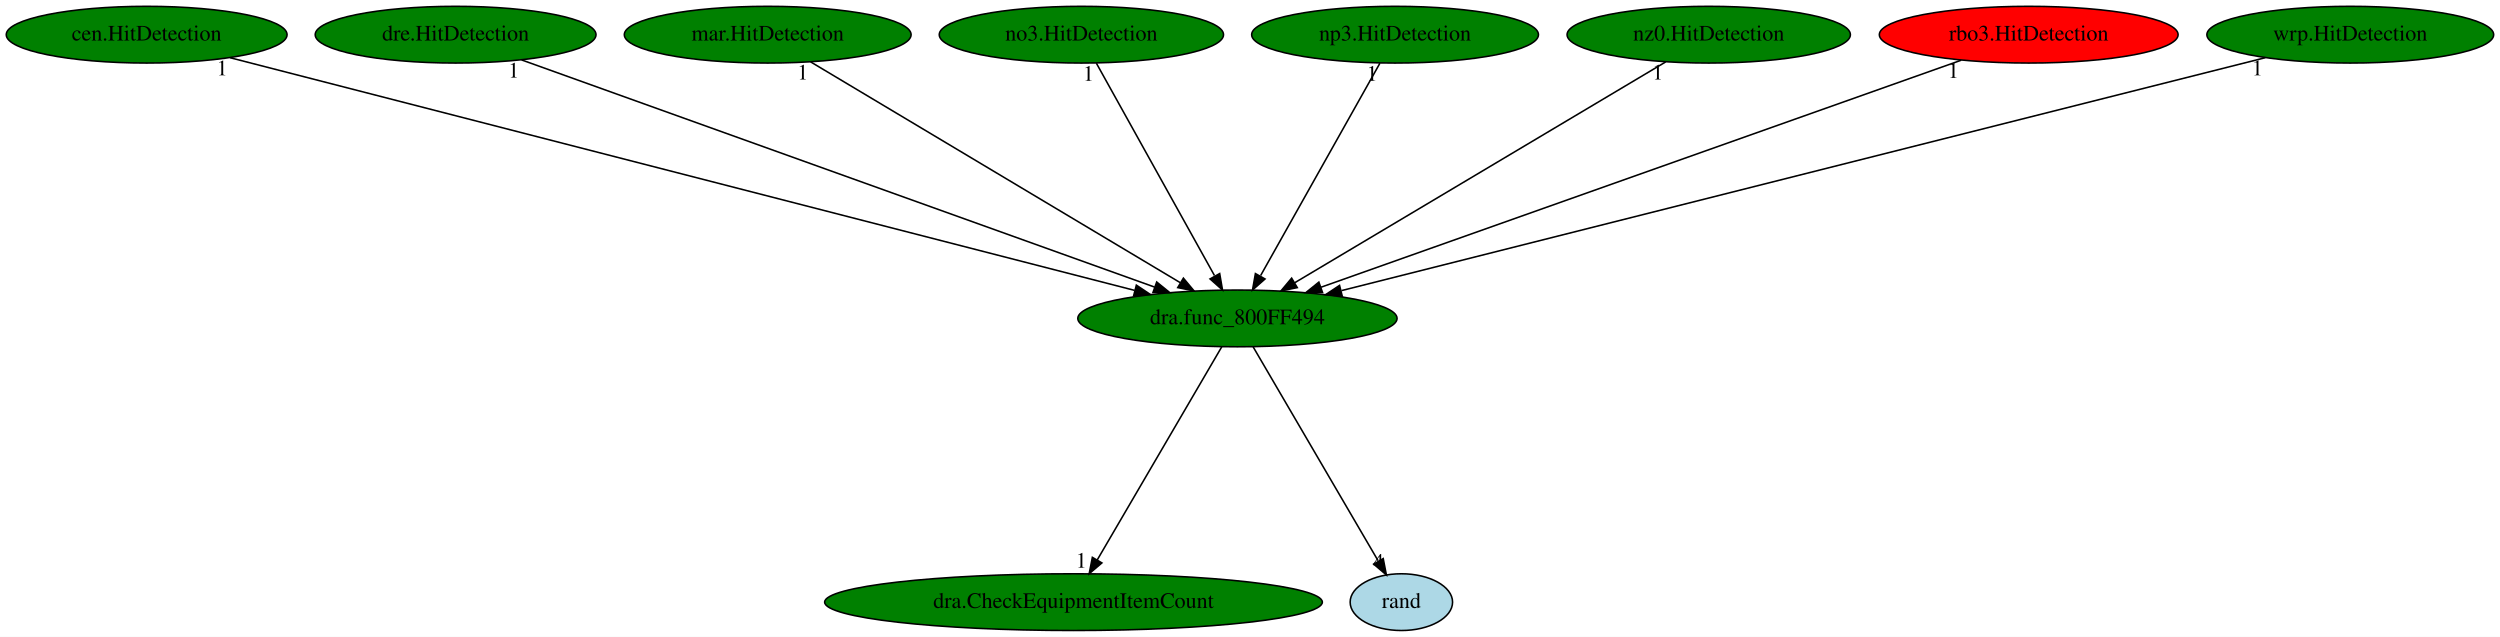
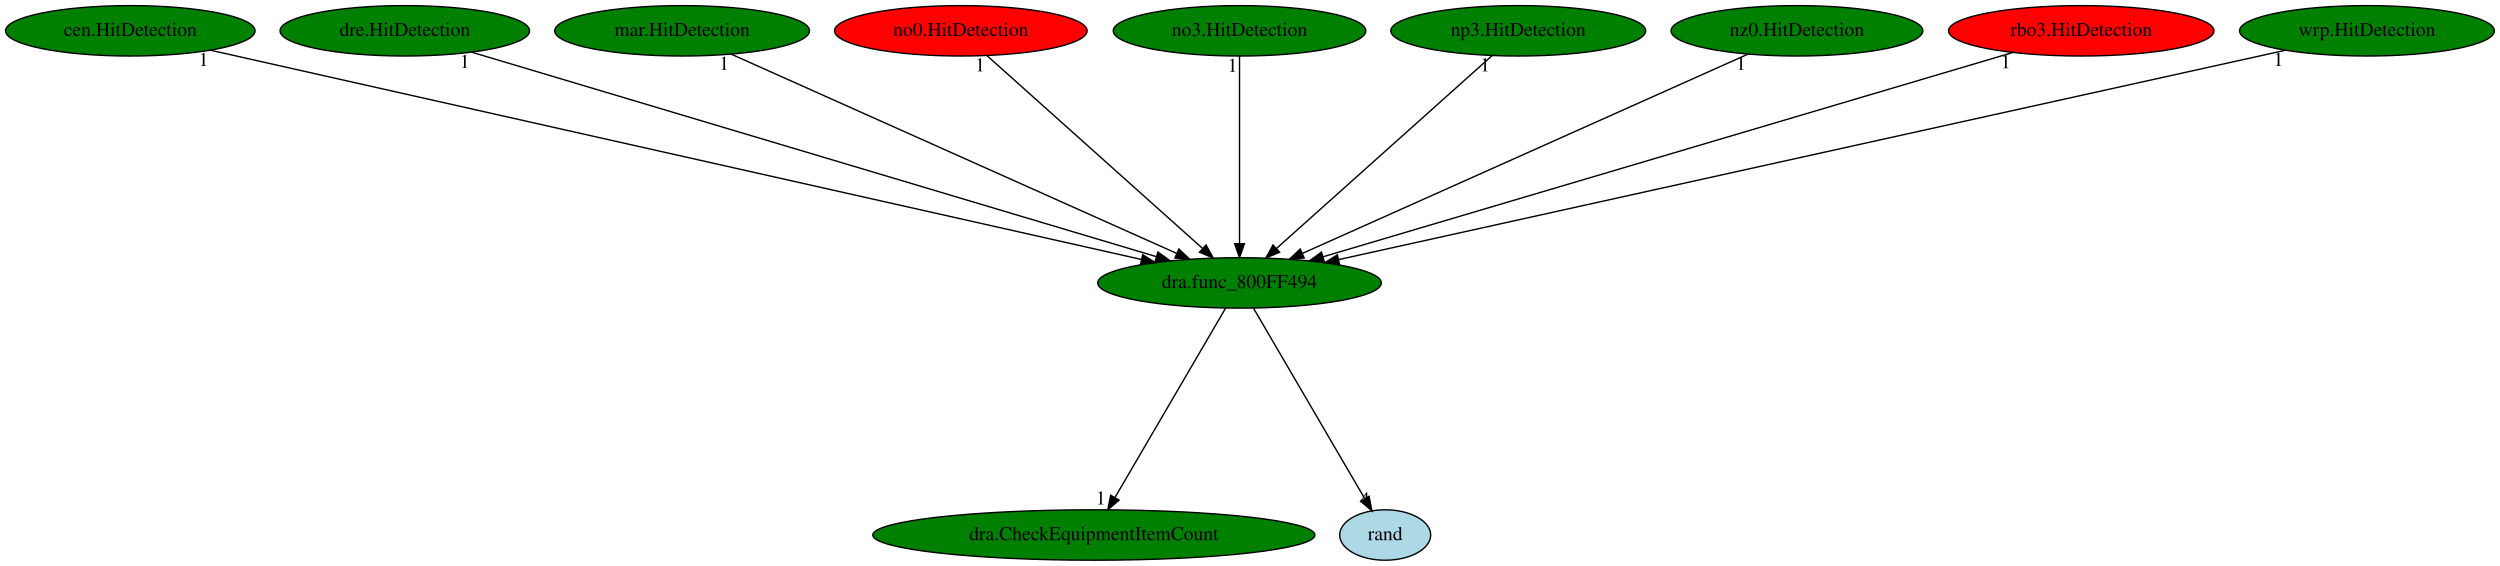
- <svg xmlns="http://www.w3.org/2000/svg" xmlns:xlink="http://www.w3.org/1999/xlink" width="1586pt" height="404pt" viewBox="0.00 0.00 1586.03 404.00">
+ <svg xmlns="http://www.w3.org/2000/svg" xmlns:xlink="http://www.w3.org/1999/xlink" width="1785pt" height="404pt" viewBox="0.00 0.00 1785.03 404.00">
  <g id="graph0" class="graph" transform="scale(1 1) rotate(0) translate(4 400)">
-     <polygon fill="white" stroke="transparent" points="-4,4 -4,-400 1582.03,-400 1582.03,4 -4,4" />
+     <polygon fill="white" stroke="transparent" points="-4,4 -4,-400 1781.03,-400 1781.03,4 -4,4" />
    <g id="node1" class="node">
-       <ellipse fill="green" stroke="black" cx="781.04" cy="-198" rx="101.28" ry="18" />
-       <text text-anchor="middle" x="781.04" y="-194.3" font-family="Times,serif" font-size="14.00">dra.func_800FF494</text>
+       <ellipse fill="green" stroke="black" cx="881.04" cy="-198" rx="101.28" ry="18" />
+       <text text-anchor="middle" x="881.04" y="-194.3" font-family="Times,serif" font-size="14.00">dra.func_800FF494</text>
    </g>
    <g id="node2" class="node">
      <g id="a_node2">
        <a xlink:href="dra.CheckEquipmentItemCount.svg" xlink:title="dra.CheckEquipmentItemCount">
-           <ellipse fill="green" stroke="black" cx="677.04" cy="-18" rx="157.87" ry="18" />
-           <text text-anchor="middle" x="677.04" y="-14.3" font-family="Times,serif" font-size="14.00">dra.CheckEquipmentItemCount</text>
+           <ellipse fill="green" stroke="black" cx="777.04" cy="-18" rx="157.87" ry="18" />
+           <text text-anchor="middle" x="777.04" y="-14.3" font-family="Times,serif" font-size="14.00">dra.CheckEquipmentItemCount</text>
        </a>
      </g>
    </g>
    <g id="edge1" class="edge">
-       <path fill="none" stroke="black" d="M771.07,-179.93C752.74,-148.57 713.62,-81.6 692.06,-44.71" />
-       <polygon fill="black" stroke="black" points="695.05,-42.88 686.98,-36.02 689.01,-46.42 695.05,-42.88" />
-       <text text-anchor="middle" x="681.98" y="-39.82" font-family="Times,serif" font-size="14.00">1</text>
+       <path fill="none" stroke="black" d="M871.07,-179.93C852.74,-148.57 813.62,-81.6 792.06,-44.71" />
+       <polygon fill="black" stroke="black" points="795.05,-42.88 786.98,-36.02 789.01,-46.42 795.05,-42.88" />
+       <text text-anchor="middle" x="781.98" y="-39.82" font-family="Times,serif" font-size="14.00">1</text>
    </g>
    <g id="node3" class="node">
      <g id="a_node3">
        <a xlink:href="rand.svg" xlink:title="rand">
-           <ellipse fill="lightblue" stroke="black" cx="885.04" cy="-18" rx="32.49" ry="18" />
-           <text text-anchor="middle" x="885.04" y="-14.3" font-family="Times,serif" font-size="14.00">rand</text>
+           <ellipse fill="lightblue" stroke="black" cx="985.04" cy="-18" rx="32.49" ry="18" />
+           <text text-anchor="middle" x="985.04" y="-14.3" font-family="Times,serif" font-size="14.00">rand</text>
        </a>
      </g>
    </g>
    <g id="edge2" class="edge">
-       <path fill="none" stroke="black" d="M791.01,-179.93C809.4,-148.46 848.73,-81.15 870.24,-44.33" />
-       <polygon fill="black" stroke="black" points="873.53,-45.64 875.55,-35.24 867.49,-42.11 873.53,-45.64" />
-       <text text-anchor="middle" x="870.55" y="-39.04" font-family="Times,serif" font-size="14.00">4</text>
+       <path fill="none" stroke="black" d="M891.01,-179.93C909.4,-148.46 948.73,-81.15 970.24,-44.33" />
+       <polygon fill="black" stroke="black" points="973.53,-45.64 975.55,-35.24 967.49,-42.11 973.53,-45.64" />
+       <text text-anchor="middle" x="970.55" y="-39.04" font-family="Times,serif" font-size="14.00">4</text>
    </g>
    <g id="node4" class="node">
      <g id="a_node4">
        <a xlink:href="cen.HitDetection.svg" xlink:title="cen.HitDetection">
          <ellipse fill="green" stroke="black" cx="89.04" cy="-378" rx="89.08" ry="18" />
          <text text-anchor="middle" x="89.04" y="-374.3" font-family="Times,serif" font-size="14.00">cen.HitDetection</text>
        </a>
      </g>
    </g>
    <g id="edge3" class="edge">
-       <path fill="none" stroke="black" d="M141.91,-363.4C266.74,-331.29 579.53,-250.83 715.84,-215.77" />
-       <polygon fill="black" stroke="black" points="716.92,-219.11 725.73,-213.23 715.18,-212.33 716.92,-219.11" />
-       <text text-anchor="middle" x="136.91" y="-352.2" font-family="Times,serif" font-size="14.00">1</text>
+       <path fill="none" stroke="black" d="M146.32,-364.13C288.35,-332.21 656.43,-249.48 811.03,-214.73" />
+       <polygon fill="black" stroke="black" points="811.91,-218.12 820.9,-212.52 810.38,-211.29 811.91,-218.12" />
+       <text text-anchor="middle" x="141.32" y="-352.93" font-family="Times,serif" font-size="14.00">1</text>
    </g>
    <g id="node5" class="node">
      <g id="a_node5">
        <a xlink:href="dre.HitDetection.svg" xlink:title="dre.HitDetection">
          <ellipse fill="green" stroke="black" cx="285.04" cy="-378" rx="89.08" ry="18" />
          <text text-anchor="middle" x="285.04" y="-374.3" font-family="Times,serif" font-size="14.00">dre.HitDetection</text>
        </a>
      </g>
    </g>
    <g id="edge4" class="edge">
-       <path fill="none" stroke="black" d="M326.9,-361.98C417.09,-329.61 629.55,-253.37 728.56,-217.84" />
-       <polygon fill="black" stroke="black" points="729.83,-221.1 738.06,-214.42 727.47,-214.51 729.83,-221.1" />
-       <text text-anchor="middle" x="321.9" y="-350.78" font-family="Times,serif" font-size="14.00">1</text>
+       <path fill="none" stroke="black" d="M332.81,-362.73C440.81,-330.48 703.59,-252 821.76,-216.71" />
+       <polygon fill="black" stroke="black" points="822.8,-220.05 831.38,-213.83 820.79,-213.34 822.8,-220.05" />
+       <text text-anchor="middle" x="327.81" y="-351.53" font-family="Times,serif" font-size="14.00">1</text>
    </g>
    <g id="node6" class="node">
      <g id="a_node6">
        <a xlink:href="mar.HitDetection.svg" xlink:title="mar.HitDetection">
          <ellipse fill="green" stroke="black" cx="483.04" cy="-378" rx="90.98" ry="18" />
          <text text-anchor="middle" x="483.04" y="-374.3" font-family="Times,serif" font-size="14.00">mar.HitDetection</text>
        </a>
      </g>
    </g>
    <g id="edge5" class="edge">
-       <path fill="none" stroke="black" d="M510.28,-360.73C564.12,-328.57 684.21,-256.84 744.72,-220.7" />
-       <polygon fill="black" stroke="black" points="746.76,-223.56 753.55,-215.42 743.17,-217.55 746.76,-223.56" />
-       <text text-anchor="middle" x="505.28" y="-349.53" font-family="Times,serif" font-size="14.00">1</text>
+       <path fill="none" stroke="black" d="M518.01,-361.36C590.29,-329.04 756.03,-254.91 836.11,-219.1" />
+       <polygon fill="black" stroke="black" points="837.74,-222.2 845.44,-214.92 834.88,-215.81 837.74,-222.2" />
+       <text text-anchor="middle" x="513.01" y="-350.16" font-family="Times,serif" font-size="14.00">1</text>
    </g>
    <g id="node7" class="node">
      <g id="a_node7">
-         <a xlink:href="no3.HitDetection.svg" xlink:title="no3.HitDetection">
-           <ellipse fill="green" stroke="black" cx="682.04" cy="-378" rx="90.18" ry="18" />
-           <text text-anchor="middle" x="682.04" y="-374.3" font-family="Times,serif" font-size="14.00">no3.HitDetection</text>
+         <a xlink:href="no0.HitDetection.svg" xlink:title="no0.HitDetection">
+           <ellipse fill="red" stroke="black" cx="682.04" cy="-378" rx="90.18" ry="18" />
+           <text text-anchor="middle" x="682.04" y="-374.3" font-family="Times,serif" font-size="14.00">no0.HitDetection</text>
        </a>
      </g>
    </g>
    <g id="edge6" class="edge">
-       <path fill="none" stroke="black" d="M691.53,-359.93C708.91,-328.7 745.91,-262.17 766.48,-225.18" />
-       <polygon fill="black" stroke="black" points="769.78,-226.46 771.58,-216.02 763.66,-223.05 769.78,-226.46" />
-       <text text-anchor="middle" x="686.53" y="-348.73" font-family="Times,serif" font-size="14.00">1</text>
+       <path fill="none" stroke="black" d="M700.76,-360.25C736.32,-328.45 813.71,-259.22 854.57,-222.68" />
+       <polygon fill="black" stroke="black" points="857.11,-225.11 862.23,-215.83 852.44,-219.89 857.11,-225.11" />
+       <text text-anchor="middle" x="695.76" y="-349.05" font-family="Times,serif" font-size="14.00">1</text>
    </g>
    <g id="node8" class="node">
      <g id="a_node8">
-         <a xlink:href="np3.HitDetection.svg" xlink:title="np3.HitDetection">
-           <ellipse fill="green" stroke="black" cx="881.04" cy="-378" rx="90.98" ry="18" />
-           <text text-anchor="middle" x="881.04" y="-374.3" font-family="Times,serif" font-size="14.00">np3.HitDetection</text>
+         <a xlink:href="no3.HitDetection.svg" xlink:title="no3.HitDetection">
+           <ellipse fill="green" stroke="black" cx="881.04" cy="-378" rx="90.18" ry="18" />
+           <text text-anchor="middle" x="881.04" y="-374.3" font-family="Times,serif" font-size="14.00">no3.HitDetection</text>
        </a>
      </g>
    </g>
    <g id="edge7" class="edge">
-       <path fill="none" stroke="black" d="M871.45,-359.93C853.91,-328.7 816.53,-262.17 795.75,-225.18" />
-       <polygon fill="black" stroke="black" points="798.55,-223.02 790.6,-216.02 792.45,-226.45 798.55,-223.02" />
-       <text text-anchor="middle" x="866.45" y="-348.73" font-family="Times,serif" font-size="14.00">1</text>
+       <path fill="none" stroke="black" d="M881.04,-359.93C881.04,-328.97 881.04,-263.3 881.04,-226.13" />
+       <polygon fill="black" stroke="black" points="884.54,-226.02 881.04,-216.02 877.54,-226.02 884.54,-226.02" />
+       <text text-anchor="middle" x="876.04" y="-348.73" font-family="Times,serif" font-size="14.00">1</text>
    </g>
    <g id="node9" class="node">
      <g id="a_node9">
-         <a xlink:href="nz0.HitDetection.svg" xlink:title="nz0.HitDetection">
-           <ellipse fill="green" stroke="black" cx="1080.04" cy="-378" rx="89.88" ry="18" />
-           <text text-anchor="middle" x="1080.04" y="-374.3" font-family="Times,serif" font-size="14.00">nz0.HitDetection</text>
+         <a xlink:href="np3.HitDetection.svg" xlink:title="np3.HitDetection">
+           <ellipse fill="green" stroke="black" cx="1080.04" cy="-378" rx="90.98" ry="18" />
+           <text text-anchor="middle" x="1080.04" y="-374.3" font-family="Times,serif" font-size="14.00">np3.HitDetection</text>
        </a>
      </g>
    </g>
    <g id="edge8" class="edge">
-       <path fill="none" stroke="black" d="M1052.72,-360.73C998.69,-328.57 878.2,-256.84 817.49,-220.7" />
-       <polygon fill="black" stroke="black" points="819.01,-217.53 808.63,-215.42 815.43,-223.55 819.01,-217.53" />
-       <text text-anchor="middle" x="1047.72" y="-349.53" font-family="Times,serif" font-size="14.00">1</text>
+       <path fill="none" stroke="black" d="M1061.32,-360.25C1025.76,-328.45 948.37,-259.22 907.52,-222.68" />
+       <polygon fill="black" stroke="black" points="909.65,-219.89 899.86,-215.83 904.98,-225.11 909.65,-219.89" />
+       <text text-anchor="middle" x="1056.32" y="-349.05" font-family="Times,serif" font-size="14.00">1</text>
    </g>
    <g id="node10" class="node">
      <g id="a_node10">
-         <a xlink:href="rbo3.HitDetection.svg" xlink:title="rbo3.HitDetection">
-           <ellipse fill="red" stroke="black" cx="1283.04" cy="-378" rx="94.78" ry="18" />
-           <text text-anchor="middle" x="1283.04" y="-374.3" font-family="Times,serif" font-size="14.00">rbo3.HitDetection</text>
+         <a xlink:href="nz0.HitDetection.svg" xlink:title="nz0.HitDetection">
+           <ellipse fill="green" stroke="black" cx="1279.04" cy="-378" rx="89.88" ry="18" />
+           <text text-anchor="middle" x="1279.04" y="-374.3" font-family="Times,serif" font-size="14.00">nz0.HitDetection</text>
        </a>
      </g>
    </g>
    <g id="edge9" class="edge">
-       <path fill="none" stroke="black" d="M1240.24,-361.82C1148.69,-329.36 934.04,-253.25 834.05,-217.79" />
-       <polygon fill="black" stroke="black" points="835.04,-214.43 824.45,-214.39 832.7,-221.03 835.04,-214.43" />
-       <text text-anchor="middle" x="1235.24" y="-350.62" font-family="Times,serif" font-size="14.00">1</text>
+       <path fill="none" stroke="black" d="M1244.07,-361.36C1171.8,-329.04 1006.05,-254.91 925.98,-219.1" />
+       <polygon fill="black" stroke="black" points="927.21,-215.81 916.65,-214.92 924.35,-222.2 927.21,-215.81" />
+       <text text-anchor="middle" x="1239.07" y="-350.16" font-family="Times,serif" font-size="14.00">1</text>
    </g>
    <g id="node11" class="node">
      <g id="a_node11">
-         <a xlink:href="wrp.HitDetection.svg" xlink:title="wrp.HitDetection">
-           <ellipse fill="green" stroke="black" cx="1487.04" cy="-378" rx="90.98" ry="18" />
-           <text text-anchor="middle" x="1487.04" y="-374.3" font-family="Times,serif" font-size="14.00">wrp.HitDetection</text>
+         <a xlink:href="rbo3.HitDetection.svg" xlink:title="rbo3.HitDetection">
+           <ellipse fill="red" stroke="black" cx="1482.04" cy="-378" rx="94.78" ry="18" />
+           <text text-anchor="middle" x="1482.04" y="-374.3" font-family="Times,serif" font-size="14.00">rbo3.HitDetection</text>
        </a>
      </g>
    </g>
    <g id="edge10" class="edge">
-       <path fill="none" stroke="black" d="M1433.11,-363.4C1305.59,-331.25 985.85,-250.64 847.05,-215.64" />
-       <polygon fill="black" stroke="black" points="847.53,-212.15 836.98,-213.1 845.82,-218.94 847.53,-212.15" />
-       <text text-anchor="middle" x="1428.11" y="-352.2" font-family="Times,serif" font-size="14.00">1</text>
+       <path fill="none" stroke="black" d="M1433.11,-362.51C1323.67,-330.1 1059.41,-251.83 940.63,-216.65" />
+       <polygon fill="black" stroke="black" points="941.54,-213.27 930.96,-213.78 939.55,-219.98 941.54,-213.27" />
+       <text text-anchor="middle" x="1428.11" y="-351.31" font-family="Times,serif" font-size="14.00">1</text>
+     </g>
+     <g id="node12" class="node">
+       <g id="a_node12">
+         <a xlink:href="wrp.HitDetection.svg" xlink:title="wrp.HitDetection">
+           <ellipse fill="green" stroke="black" cx="1686.04" cy="-378" rx="90.98" ry="18" />
+           <text text-anchor="middle" x="1686.04" y="-374.3" font-family="Times,serif" font-size="14.00">wrp.HitDetection</text>
+         </a>
+       </g>
+     </g>
+     <g id="edge11" class="edge">
+       <path fill="none" stroke="black" d="M1627.82,-364.13C1483.37,-332.19 1108.88,-249.38 951.91,-214.67" />
+       <polygon fill="black" stroke="black" points="952.41,-211.2 941.89,-212.45 950.9,-218.03 952.41,-211.2" />
+       <text text-anchor="middle" x="1622.82" y="-352.93" font-family="Times,serif" font-size="14.00">1</text>
    </g>
  </g>
</svg>
